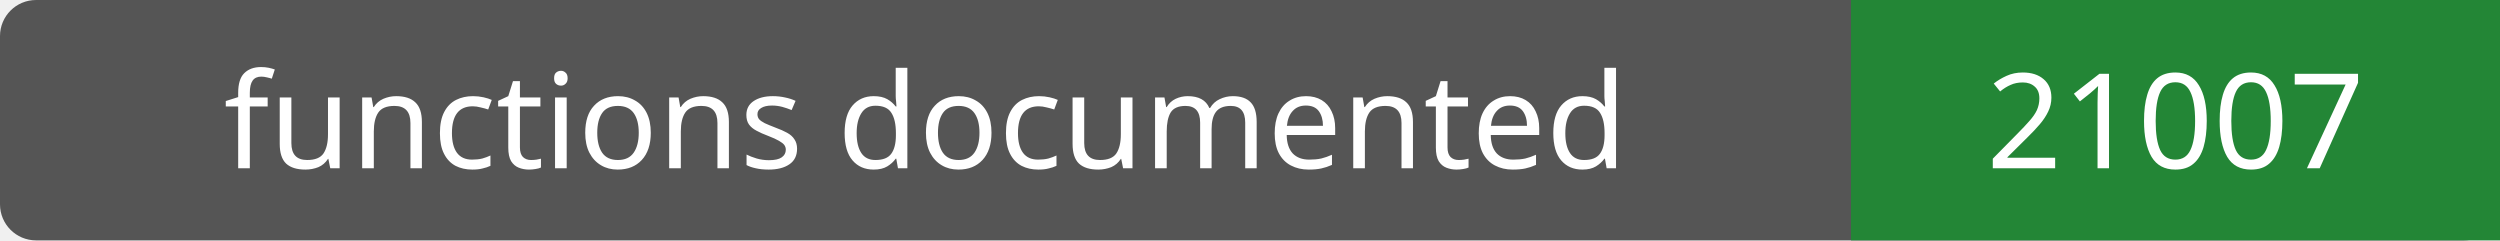
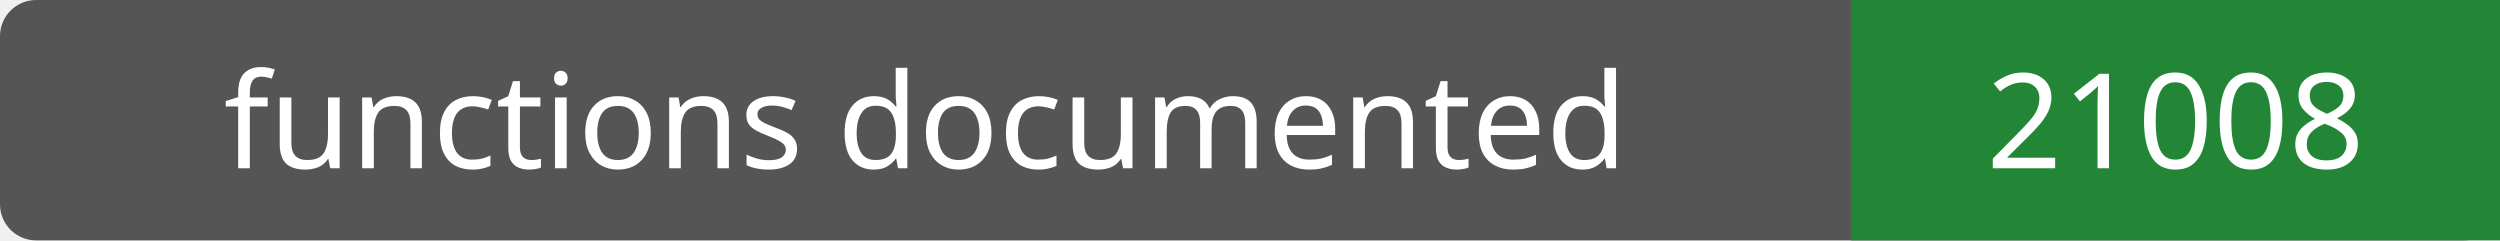
- <svg xmlns="http://www.w3.org/2000/svg" width="208" height="20" role="img" aria-label="functions documented: 21007">
+ <svg xmlns="http://www.w3.org/2000/svg" width="208" height="20" role="img" aria-label="functions documented: 21008">
  <rect width="208" height="20" rx="3" fill="#555" />
  <path fill="#238636" d="M154 0h54v20H154z" />
  <g fill="#fff" text-anchor="middle" font-family="Verdana,sans-serif" font-size="11">
    <text x="77.0" y="14">functions documented</text>
-     <text x="181.0" y="14">21007</text>
+     <text x="181.0" y="14">21008</text>
  </g>
</svg>
